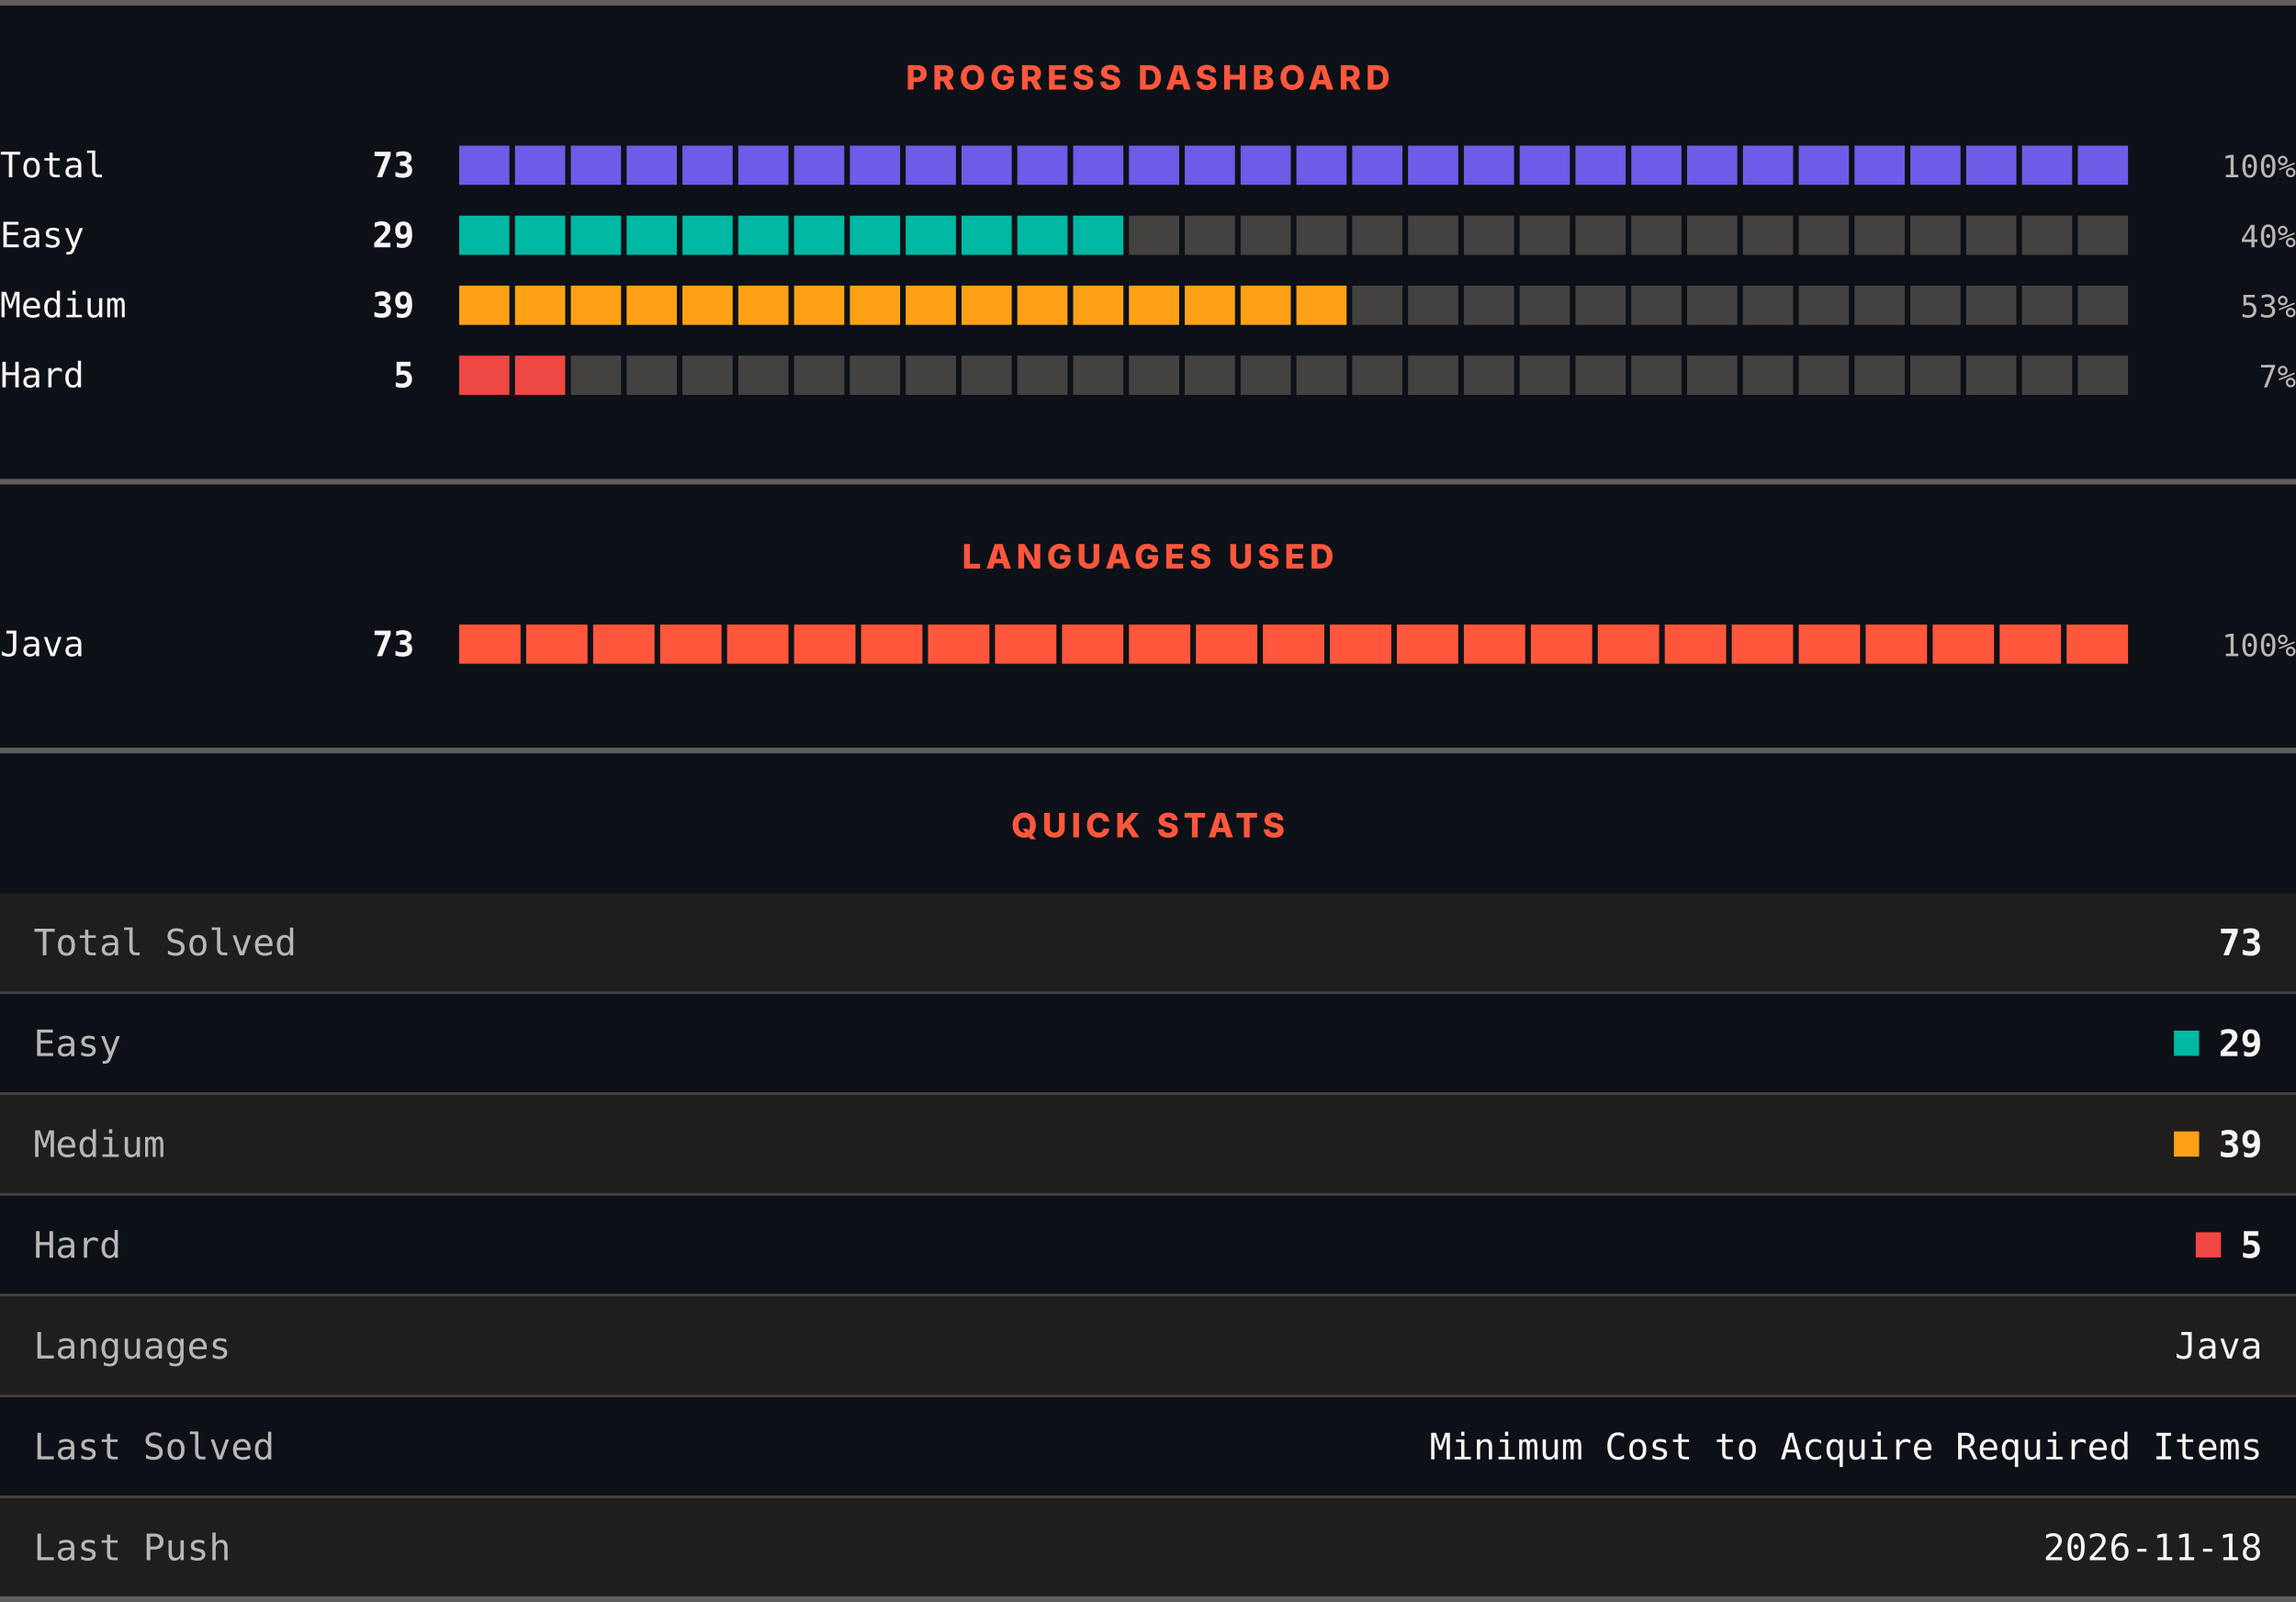
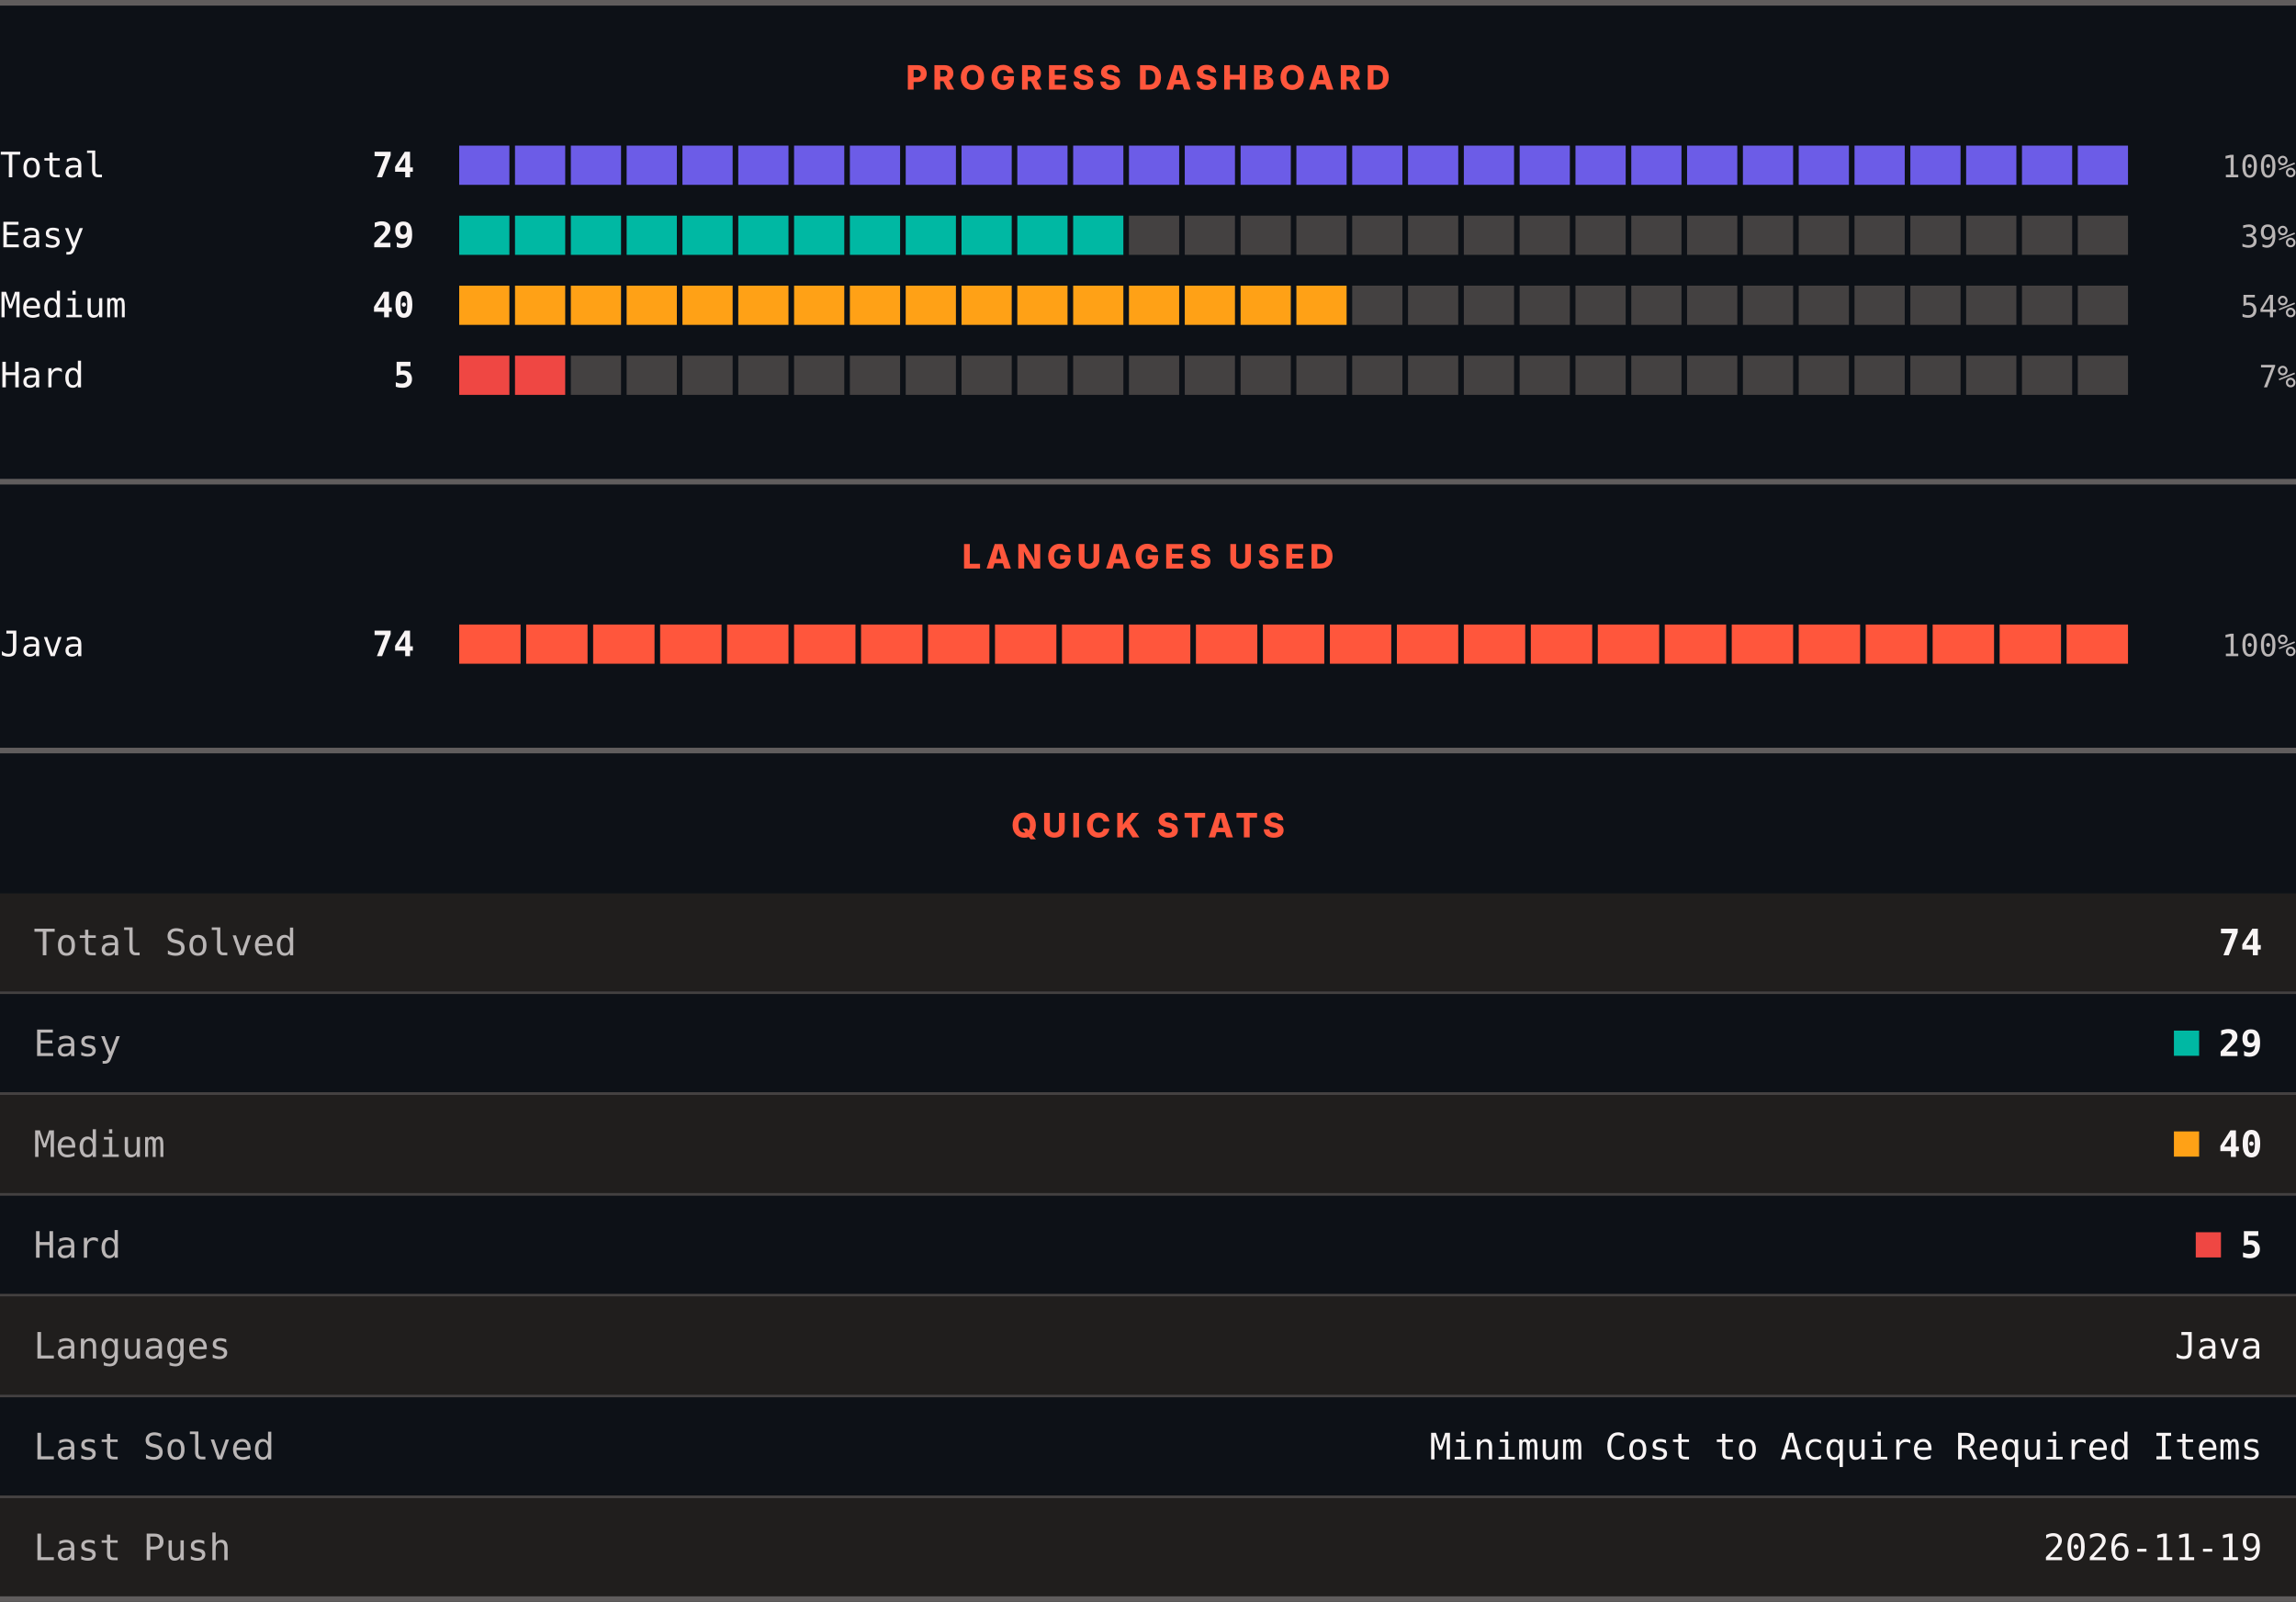
<svg xmlns="http://www.w3.org/2000/svg" width="820" height="572" viewBox="0 0 820 572" role="img" aria-label="LeetCode progress, languages and quick stats">
  <rect width="820" height="572" fill="#0d1117" />
  <rect x="0" y="0" width="820" height="2" fill="#605d5d" />
  <text x="410" y="32" text-anchor="middle" font-family="Archivo, system-ui, -apple-system, Segoe UI, sans-serif" font-size="12" font-weight="800" letter-spacing="1.68" fill="#ff563c">PROGRESS DASHBOARD</text>
  <text x="0" y="63.3" font-family="ui-monospace, SFMono-Regular, Menlo, Consolas, monospace" font-size="12.5" fill="#f8f4f4">Total</text>
-   <text x="148" y="63.3" text-anchor="end" font-family="ui-monospace, SFMono-Regular, Menlo, Consolas, monospace" font-size="12.5" font-weight="700" fill="#f8f4f4">73</text>
+   <text x="148" y="63.3" text-anchor="end" font-family="ui-monospace, SFMono-Regular, Menlo, Consolas, monospace" font-size="12.5" font-weight="700" fill="#f8f4f4">74</text>
  <rect x="164.00" y="52" width="17.93" height="14" fill="#6c5ce7" />
  <rect x="183.93" y="52" width="17.93" height="14" fill="#6c5ce7" />
  <rect x="203.87" y="52" width="17.93" height="14" fill="#6c5ce7" />
  <rect x="223.80" y="52" width="17.93" height="14" fill="#6c5ce7" />
  <rect x="243.73" y="52" width="17.93" height="14" fill="#6c5ce7" />
  <rect x="263.67" y="52" width="17.93" height="14" fill="#6c5ce7" />
  <rect x="283.60" y="52" width="17.93" height="14" fill="#6c5ce7" />
  <rect x="303.53" y="52" width="17.93" height="14" fill="#6c5ce7" />
  <rect x="323.47" y="52" width="17.93" height="14" fill="#6c5ce7" />
  <rect x="343.40" y="52" width="17.93" height="14" fill="#6c5ce7" />
  <rect x="363.33" y="52" width="17.93" height="14" fill="#6c5ce7" />
  <rect x="383.27" y="52" width="17.93" height="14" fill="#6c5ce7" />
  <rect x="403.20" y="52" width="17.93" height="14" fill="#6c5ce7" />
  <rect x="423.13" y="52" width="17.93" height="14" fill="#6c5ce7" />
  <rect x="443.07" y="52" width="17.93" height="14" fill="#6c5ce7" />
  <rect x="463.00" y="52" width="17.93" height="14" fill="#6c5ce7" />
  <rect x="482.93" y="52" width="17.93" height="14" fill="#6c5ce7" />
  <rect x="502.87" y="52" width="17.93" height="14" fill="#6c5ce7" />
  <rect x="522.80" y="52" width="17.93" height="14" fill="#6c5ce7" />
  <rect x="542.73" y="52" width="17.93" height="14" fill="#6c5ce7" />
  <rect x="562.67" y="52" width="17.93" height="14" fill="#6c5ce7" />
  <rect x="582.60" y="52" width="17.93" height="14" fill="#6c5ce7" />
  <rect x="602.53" y="52" width="17.93" height="14" fill="#6c5ce7" />
  <rect x="622.47" y="52" width="17.93" height="14" fill="#6c5ce7" />
  <rect x="642.40" y="52" width="17.93" height="14" fill="#6c5ce7" />
  <rect x="662.33" y="52" width="17.93" height="14" fill="#6c5ce7" />
  <rect x="682.27" y="52" width="17.93" height="14" fill="#6c5ce7" />
  <rect x="702.20" y="52" width="17.93" height="14" fill="#6c5ce7" />
  <rect x="722.13" y="52" width="17.93" height="14" fill="#6c5ce7" />
  <rect x="742.07" y="52" width="17.93" height="14" fill="#6c5ce7" />
  <text x="820" y="63.3" text-anchor="end" font-family="ui-monospace, SFMono-Regular, Menlo, Consolas, monospace" font-size="11" fill="#bab6b6">100%</text>
  <text x="0" y="88.3" font-family="ui-monospace, SFMono-Regular, Menlo, Consolas, monospace" font-size="12.5" fill="#f8f4f4">Easy</text>
  <text x="148" y="88.3" text-anchor="end" font-family="ui-monospace, SFMono-Regular, Menlo, Consolas, monospace" font-size="12.5" font-weight="700" fill="#f8f4f4">29</text>
  <rect x="164.00" y="77" width="17.93" height="14" fill="#00b8a3" />
  <rect x="183.93" y="77" width="17.93" height="14" fill="#00b8a3" />
  <rect x="203.87" y="77" width="17.93" height="14" fill="#00b8a3" />
  <rect x="223.80" y="77" width="17.93" height="14" fill="#00b8a3" />
  <rect x="243.73" y="77" width="17.93" height="14" fill="#00b8a3" />
  <rect x="263.67" y="77" width="17.93" height="14" fill="#00b8a3" />
  <rect x="283.60" y="77" width="17.93" height="14" fill="#00b8a3" />
  <rect x="303.53" y="77" width="17.93" height="14" fill="#00b8a3" />
  <rect x="323.47" y="77" width="17.93" height="14" fill="#00b8a3" />
  <rect x="343.40" y="77" width="17.93" height="14" fill="#00b8a3" />
  <rect x="363.33" y="77" width="17.93" height="14" fill="#00b8a3" />
  <rect x="383.27" y="77" width="17.93" height="14" fill="#00b8a3" />
  <rect x="403.20" y="77" width="17.93" height="14" fill="#444141" />
  <rect x="423.13" y="77" width="17.93" height="14" fill="#444141" />
  <rect x="443.07" y="77" width="17.93" height="14" fill="#444141" />
  <rect x="463.00" y="77" width="17.93" height="14" fill="#444141" />
  <rect x="482.93" y="77" width="17.93" height="14" fill="#444141" />
  <rect x="502.87" y="77" width="17.93" height="14" fill="#444141" />
  <rect x="522.80" y="77" width="17.93" height="14" fill="#444141" />
  <rect x="542.73" y="77" width="17.93" height="14" fill="#444141" />
  <rect x="562.67" y="77" width="17.93" height="14" fill="#444141" />
  <rect x="582.60" y="77" width="17.93" height="14" fill="#444141" />
  <rect x="602.53" y="77" width="17.93" height="14" fill="#444141" />
  <rect x="622.47" y="77" width="17.93" height="14" fill="#444141" />
  <rect x="642.40" y="77" width="17.93" height="14" fill="#444141" />
  <rect x="662.33" y="77" width="17.93" height="14" fill="#444141" />
  <rect x="682.27" y="77" width="17.93" height="14" fill="#444141" />
  <rect x="702.20" y="77" width="17.93" height="14" fill="#444141" />
  <rect x="722.13" y="77" width="17.93" height="14" fill="#444141" />
  <rect x="742.07" y="77" width="17.93" height="14" fill="#444141" />
-   <text x="820" y="88.3" text-anchor="end" font-family="ui-monospace, SFMono-Regular, Menlo, Consolas, monospace" font-size="11" fill="#bab6b6">40%</text>
+   <text x="820" y="88.3" text-anchor="end" font-family="ui-monospace, SFMono-Regular, Menlo, Consolas, monospace" font-size="11" fill="#bab6b6">39%</text>
  <text x="0" y="113.3" font-family="ui-monospace, SFMono-Regular, Menlo, Consolas, monospace" font-size="12.5" fill="#f8f4f4">Medium</text>
-   <text x="148" y="113.3" text-anchor="end" font-family="ui-monospace, SFMono-Regular, Menlo, Consolas, monospace" font-size="12.5" font-weight="700" fill="#f8f4f4">39</text>
+   <text x="148" y="113.3" text-anchor="end" font-family="ui-monospace, SFMono-Regular, Menlo, Consolas, monospace" font-size="12.5" font-weight="700" fill="#f8f4f4">40</text>
  <rect x="164.00" y="102" width="17.93" height="14" fill="#ffa116" />
  <rect x="183.93" y="102" width="17.93" height="14" fill="#ffa116" />
  <rect x="203.87" y="102" width="17.93" height="14" fill="#ffa116" />
  <rect x="223.80" y="102" width="17.93" height="14" fill="#ffa116" />
  <rect x="243.73" y="102" width="17.93" height="14" fill="#ffa116" />
  <rect x="263.67" y="102" width="17.93" height="14" fill="#ffa116" />
  <rect x="283.60" y="102" width="17.93" height="14" fill="#ffa116" />
  <rect x="303.53" y="102" width="17.93" height="14" fill="#ffa116" />
  <rect x="323.47" y="102" width="17.93" height="14" fill="#ffa116" />
  <rect x="343.40" y="102" width="17.93" height="14" fill="#ffa116" />
  <rect x="363.33" y="102" width="17.93" height="14" fill="#ffa116" />
  <rect x="383.27" y="102" width="17.93" height="14" fill="#ffa116" />
  <rect x="403.20" y="102" width="17.93" height="14" fill="#ffa116" />
  <rect x="423.13" y="102" width="17.93" height="14" fill="#ffa116" />
  <rect x="443.07" y="102" width="17.93" height="14" fill="#ffa116" />
  <rect x="463.00" y="102" width="17.93" height="14" fill="#ffa116" />
  <rect x="482.93" y="102" width="17.93" height="14" fill="#444141" />
  <rect x="502.87" y="102" width="17.93" height="14" fill="#444141" />
  <rect x="522.80" y="102" width="17.93" height="14" fill="#444141" />
  <rect x="542.73" y="102" width="17.93" height="14" fill="#444141" />
  <rect x="562.67" y="102" width="17.93" height="14" fill="#444141" />
  <rect x="582.60" y="102" width="17.93" height="14" fill="#444141" />
  <rect x="602.53" y="102" width="17.93" height="14" fill="#444141" />
  <rect x="622.47" y="102" width="17.93" height="14" fill="#444141" />
  <rect x="642.40" y="102" width="17.93" height="14" fill="#444141" />
  <rect x="662.33" y="102" width="17.93" height="14" fill="#444141" />
  <rect x="682.27" y="102" width="17.93" height="14" fill="#444141" />
  <rect x="702.20" y="102" width="17.93" height="14" fill="#444141" />
  <rect x="722.13" y="102" width="17.93" height="14" fill="#444141" />
  <rect x="742.07" y="102" width="17.93" height="14" fill="#444141" />
-   <text x="820" y="113.3" text-anchor="end" font-family="ui-monospace, SFMono-Regular, Menlo, Consolas, monospace" font-size="11" fill="#bab6b6">53%</text>
+   <text x="820" y="113.3" text-anchor="end" font-family="ui-monospace, SFMono-Regular, Menlo, Consolas, monospace" font-size="11" fill="#bab6b6">54%</text>
  <text x="0" y="138.3" font-family="ui-monospace, SFMono-Regular, Menlo, Consolas, monospace" font-size="12.5" fill="#f8f4f4">Hard</text>
  <text x="148" y="138.3" text-anchor="end" font-family="ui-monospace, SFMono-Regular, Menlo, Consolas, monospace" font-size="12.5" font-weight="700" fill="#f8f4f4">5</text>
  <rect x="164.00" y="127" width="17.93" height="14" fill="#ef4743" />
  <rect x="183.93" y="127" width="17.93" height="14" fill="#ef4743" />
  <rect x="203.87" y="127" width="17.93" height="14" fill="#444141" />
  <rect x="223.80" y="127" width="17.93" height="14" fill="#444141" />
  <rect x="243.73" y="127" width="17.93" height="14" fill="#444141" />
  <rect x="263.67" y="127" width="17.93" height="14" fill="#444141" />
  <rect x="283.60" y="127" width="17.93" height="14" fill="#444141" />
  <rect x="303.53" y="127" width="17.93" height="14" fill="#444141" />
  <rect x="323.47" y="127" width="17.93" height="14" fill="#444141" />
  <rect x="343.40" y="127" width="17.93" height="14" fill="#444141" />
  <rect x="363.33" y="127" width="17.93" height="14" fill="#444141" />
  <rect x="383.27" y="127" width="17.93" height="14" fill="#444141" />
  <rect x="403.20" y="127" width="17.93" height="14" fill="#444141" />
  <rect x="423.13" y="127" width="17.93" height="14" fill="#444141" />
  <rect x="443.07" y="127" width="17.93" height="14" fill="#444141" />
  <rect x="463.00" y="127" width="17.93" height="14" fill="#444141" />
  <rect x="482.93" y="127" width="17.93" height="14" fill="#444141" />
  <rect x="502.87" y="127" width="17.93" height="14" fill="#444141" />
  <rect x="522.80" y="127" width="17.93" height="14" fill="#444141" />
  <rect x="542.73" y="127" width="17.93" height="14" fill="#444141" />
  <rect x="562.67" y="127" width="17.93" height="14" fill="#444141" />
  <rect x="582.60" y="127" width="17.93" height="14" fill="#444141" />
  <rect x="602.53" y="127" width="17.93" height="14" fill="#444141" />
  <rect x="622.47" y="127" width="17.93" height="14" fill="#444141" />
  <rect x="642.40" y="127" width="17.93" height="14" fill="#444141" />
  <rect x="662.33" y="127" width="17.93" height="14" fill="#444141" />
  <rect x="682.27" y="127" width="17.93" height="14" fill="#444141" />
  <rect x="702.20" y="127" width="17.93" height="14" fill="#444141" />
  <rect x="722.13" y="127" width="17.93" height="14" fill="#444141" />
  <rect x="742.07" y="127" width="17.93" height="14" fill="#444141" />
  <text x="820" y="138.3" text-anchor="end" font-family="ui-monospace, SFMono-Regular, Menlo, Consolas, monospace" font-size="11" fill="#bab6b6">7%</text>
  <rect x="0" y="171" width="820" height="2" fill="#605d5d" />
  <text x="410" y="203" text-anchor="middle" font-family="Archivo, system-ui, -apple-system, Segoe UI, sans-serif" font-size="12" font-weight="800" letter-spacing="1.68" fill="#ff563c">LANGUAGES USED</text>
  <text x="0" y="234.3" font-family="ui-monospace, SFMono-Regular, Menlo, Consolas, monospace" font-size="12.5" fill="#f8f4f4">Java</text>
-   <text x="148" y="234.3" text-anchor="end" font-family="ui-monospace, SFMono-Regular, Menlo, Consolas, monospace" font-size="12.5" font-weight="700" fill="#f8f4f4">73</text>
+   <text x="148" y="234.3" text-anchor="end" font-family="ui-monospace, SFMono-Regular, Menlo, Consolas, monospace" font-size="12.5" font-weight="700" fill="#f8f4f4">74</text>
  <rect x="164.00" y="223" width="21.92" height="14" fill="#ff563c" />
  <rect x="187.92" y="223" width="21.92" height="14" fill="#ff563c" />
  <rect x="211.84" y="223" width="21.92" height="14" fill="#ff563c" />
  <rect x="235.76" y="223" width="21.92" height="14" fill="#ff563c" />
  <rect x="259.68" y="223" width="21.92" height="14" fill="#ff563c" />
  <rect x="283.60" y="223" width="21.92" height="14" fill="#ff563c" />
  <rect x="307.52" y="223" width="21.92" height="14" fill="#ff563c" />
  <rect x="331.44" y="223" width="21.92" height="14" fill="#ff563c" />
  <rect x="355.36" y="223" width="21.92" height="14" fill="#ff563c" />
  <rect x="379.28" y="223" width="21.92" height="14" fill="#ff563c" />
  <rect x="403.20" y="223" width="21.92" height="14" fill="#ff563c" />
  <rect x="427.12" y="223" width="21.92" height="14" fill="#ff563c" />
  <rect x="451.04" y="223" width="21.92" height="14" fill="#ff563c" />
  <rect x="474.96" y="223" width="21.92" height="14" fill="#ff563c" />
  <rect x="498.88" y="223" width="21.92" height="14" fill="#ff563c" />
  <rect x="522.80" y="223" width="21.92" height="14" fill="#ff563c" />
  <rect x="546.72" y="223" width="21.92" height="14" fill="#ff563c" />
  <rect x="570.64" y="223" width="21.92" height="14" fill="#ff563c" />
  <rect x="594.56" y="223" width="21.92" height="14" fill="#ff563c" />
  <rect x="618.48" y="223" width="21.92" height="14" fill="#ff563c" />
  <rect x="642.40" y="223" width="21.92" height="14" fill="#ff563c" />
  <rect x="666.32" y="223" width="21.92" height="14" fill="#ff563c" />
  <rect x="690.24" y="223" width="21.92" height="14" fill="#ff563c" />
  <rect x="714.16" y="223" width="21.92" height="14" fill="#ff563c" />
  <rect x="738.08" y="223" width="21.92" height="14" fill="#ff563c" />
  <text x="820" y="234.3" text-anchor="end" font-family="ui-monospace, SFMono-Regular, Menlo, Consolas, monospace" font-size="11" fill="#bab6b6">100%</text>
  <rect x="0" y="267" width="820" height="2" fill="#605d5d" />
  <text x="410" y="299" text-anchor="middle" font-family="Archivo, system-ui, -apple-system, Segoe UI, sans-serif" font-size="12" font-weight="800" letter-spacing="1.68" fill="#ff563c">QUICK STATS</text>
  <rect x="0" y="319" width="820" height="35" fill="#201e1d" />
  <text x="12" y="341.1" font-family="ui-monospace, SFMono-Regular, Menlo, Consolas, monospace" font-size="13" fill="#bab6b6">Total Solved</text>
-   <text x="808" y="341.1" text-anchor="end" font-family="ui-monospace, SFMono-Regular, Menlo, Consolas, monospace" font-size="13" font-weight="700" fill="#f8f4f4">73</text>
+   <text x="808" y="341.1" text-anchor="end" font-family="ui-monospace, SFMono-Regular, Menlo, Consolas, monospace" font-size="13" font-weight="700" fill="#f8f4f4">74</text>
  <rect x="0" y="354" width="820" height="1" fill="#444141" />
  <rect x="0" y="355" width="820" height="35" fill="#0d1117" />
  <text x="12" y="377.1" font-family="ui-monospace, SFMono-Regular, Menlo, Consolas, monospace" font-size="13" fill="#bab6b6">Easy</text>
  <rect x="776.4" y="368" width="9" height="9" fill="#00b8a3" />
  <text x="808" y="377.1" text-anchor="end" font-family="ui-monospace, SFMono-Regular, Menlo, Consolas, monospace" font-size="13" font-weight="700" fill="#f8f4f4">29</text>
  <rect x="0" y="390" width="820" height="1" fill="#444141" />
  <rect x="0" y="391" width="820" height="35" fill="#201e1d" />
  <text x="12" y="413.1" font-family="ui-monospace, SFMono-Regular, Menlo, Consolas, monospace" font-size="13" fill="#bab6b6">Medium</text>
  <rect x="776.4" y="404" width="9" height="9" fill="#ffa116" />
-   <text x="808" y="413.1" text-anchor="end" font-family="ui-monospace, SFMono-Regular, Menlo, Consolas, monospace" font-size="13" font-weight="700" fill="#f8f4f4">39</text>
+   <text x="808" y="413.1" text-anchor="end" font-family="ui-monospace, SFMono-Regular, Menlo, Consolas, monospace" font-size="13" font-weight="700" fill="#f8f4f4">40</text>
  <rect x="0" y="426" width="820" height="1" fill="#444141" />
  <rect x="0" y="427" width="820" height="35" fill="#0d1117" />
  <text x="12" y="449.1" font-family="ui-monospace, SFMono-Regular, Menlo, Consolas, monospace" font-size="13" fill="#bab6b6">Hard</text>
  <rect x="784.2" y="440" width="9" height="9" fill="#ef4743" />
  <text x="808" y="449.1" text-anchor="end" font-family="ui-monospace, SFMono-Regular, Menlo, Consolas, monospace" font-size="13" font-weight="700" fill="#f8f4f4">5</text>
  <rect x="0" y="462" width="820" height="1" fill="#444141" />
  <rect x="0" y="463" width="820" height="35" fill="#201e1d" />
  <text x="12" y="485.1" font-family="ui-monospace, SFMono-Regular, Menlo, Consolas, monospace" font-size="13" fill="#bab6b6">Languages</text>
  <text x="808" y="485.1" text-anchor="end" font-family="ui-monospace, SFMono-Regular, Menlo, Consolas, monospace" font-size="13" fill="#f8f4f4">Java</text>
  <rect x="0" y="498" width="820" height="1" fill="#444141" />
  <rect x="0" y="499" width="820" height="35" fill="#0d1117" />
  <text x="12" y="521.1" font-family="ui-monospace, SFMono-Regular, Menlo, Consolas, monospace" font-size="13" fill="#bab6b6">Last Solved</text>
  <text x="808" y="521.1" text-anchor="end" font-family="ui-monospace, SFMono-Regular, Menlo, Consolas, monospace" font-size="13" fill="#f8f4f4">Minimum Cost to Acquire Required Items</text>
  <rect x="0" y="534" width="820" height="1" fill="#444141" />
  <rect x="0" y="535" width="820" height="35" fill="#201e1d" />
  <text x="12" y="557.1" font-family="ui-monospace, SFMono-Regular, Menlo, Consolas, monospace" font-size="13" fill="#bab6b6">Last Push</text>
-   <text x="808" y="557.1" text-anchor="end" font-family="ui-monospace, SFMono-Regular, Menlo, Consolas, monospace" font-size="13" fill="#f8f4f4">2026-11-18</text>
+   <text x="808" y="557.1" text-anchor="end" font-family="ui-monospace, SFMono-Regular, Menlo, Consolas, monospace" font-size="13" fill="#f8f4f4">2026-11-19</text>
  <rect x="0" y="570" width="820" height="2" fill="#605d5d" />
</svg>
